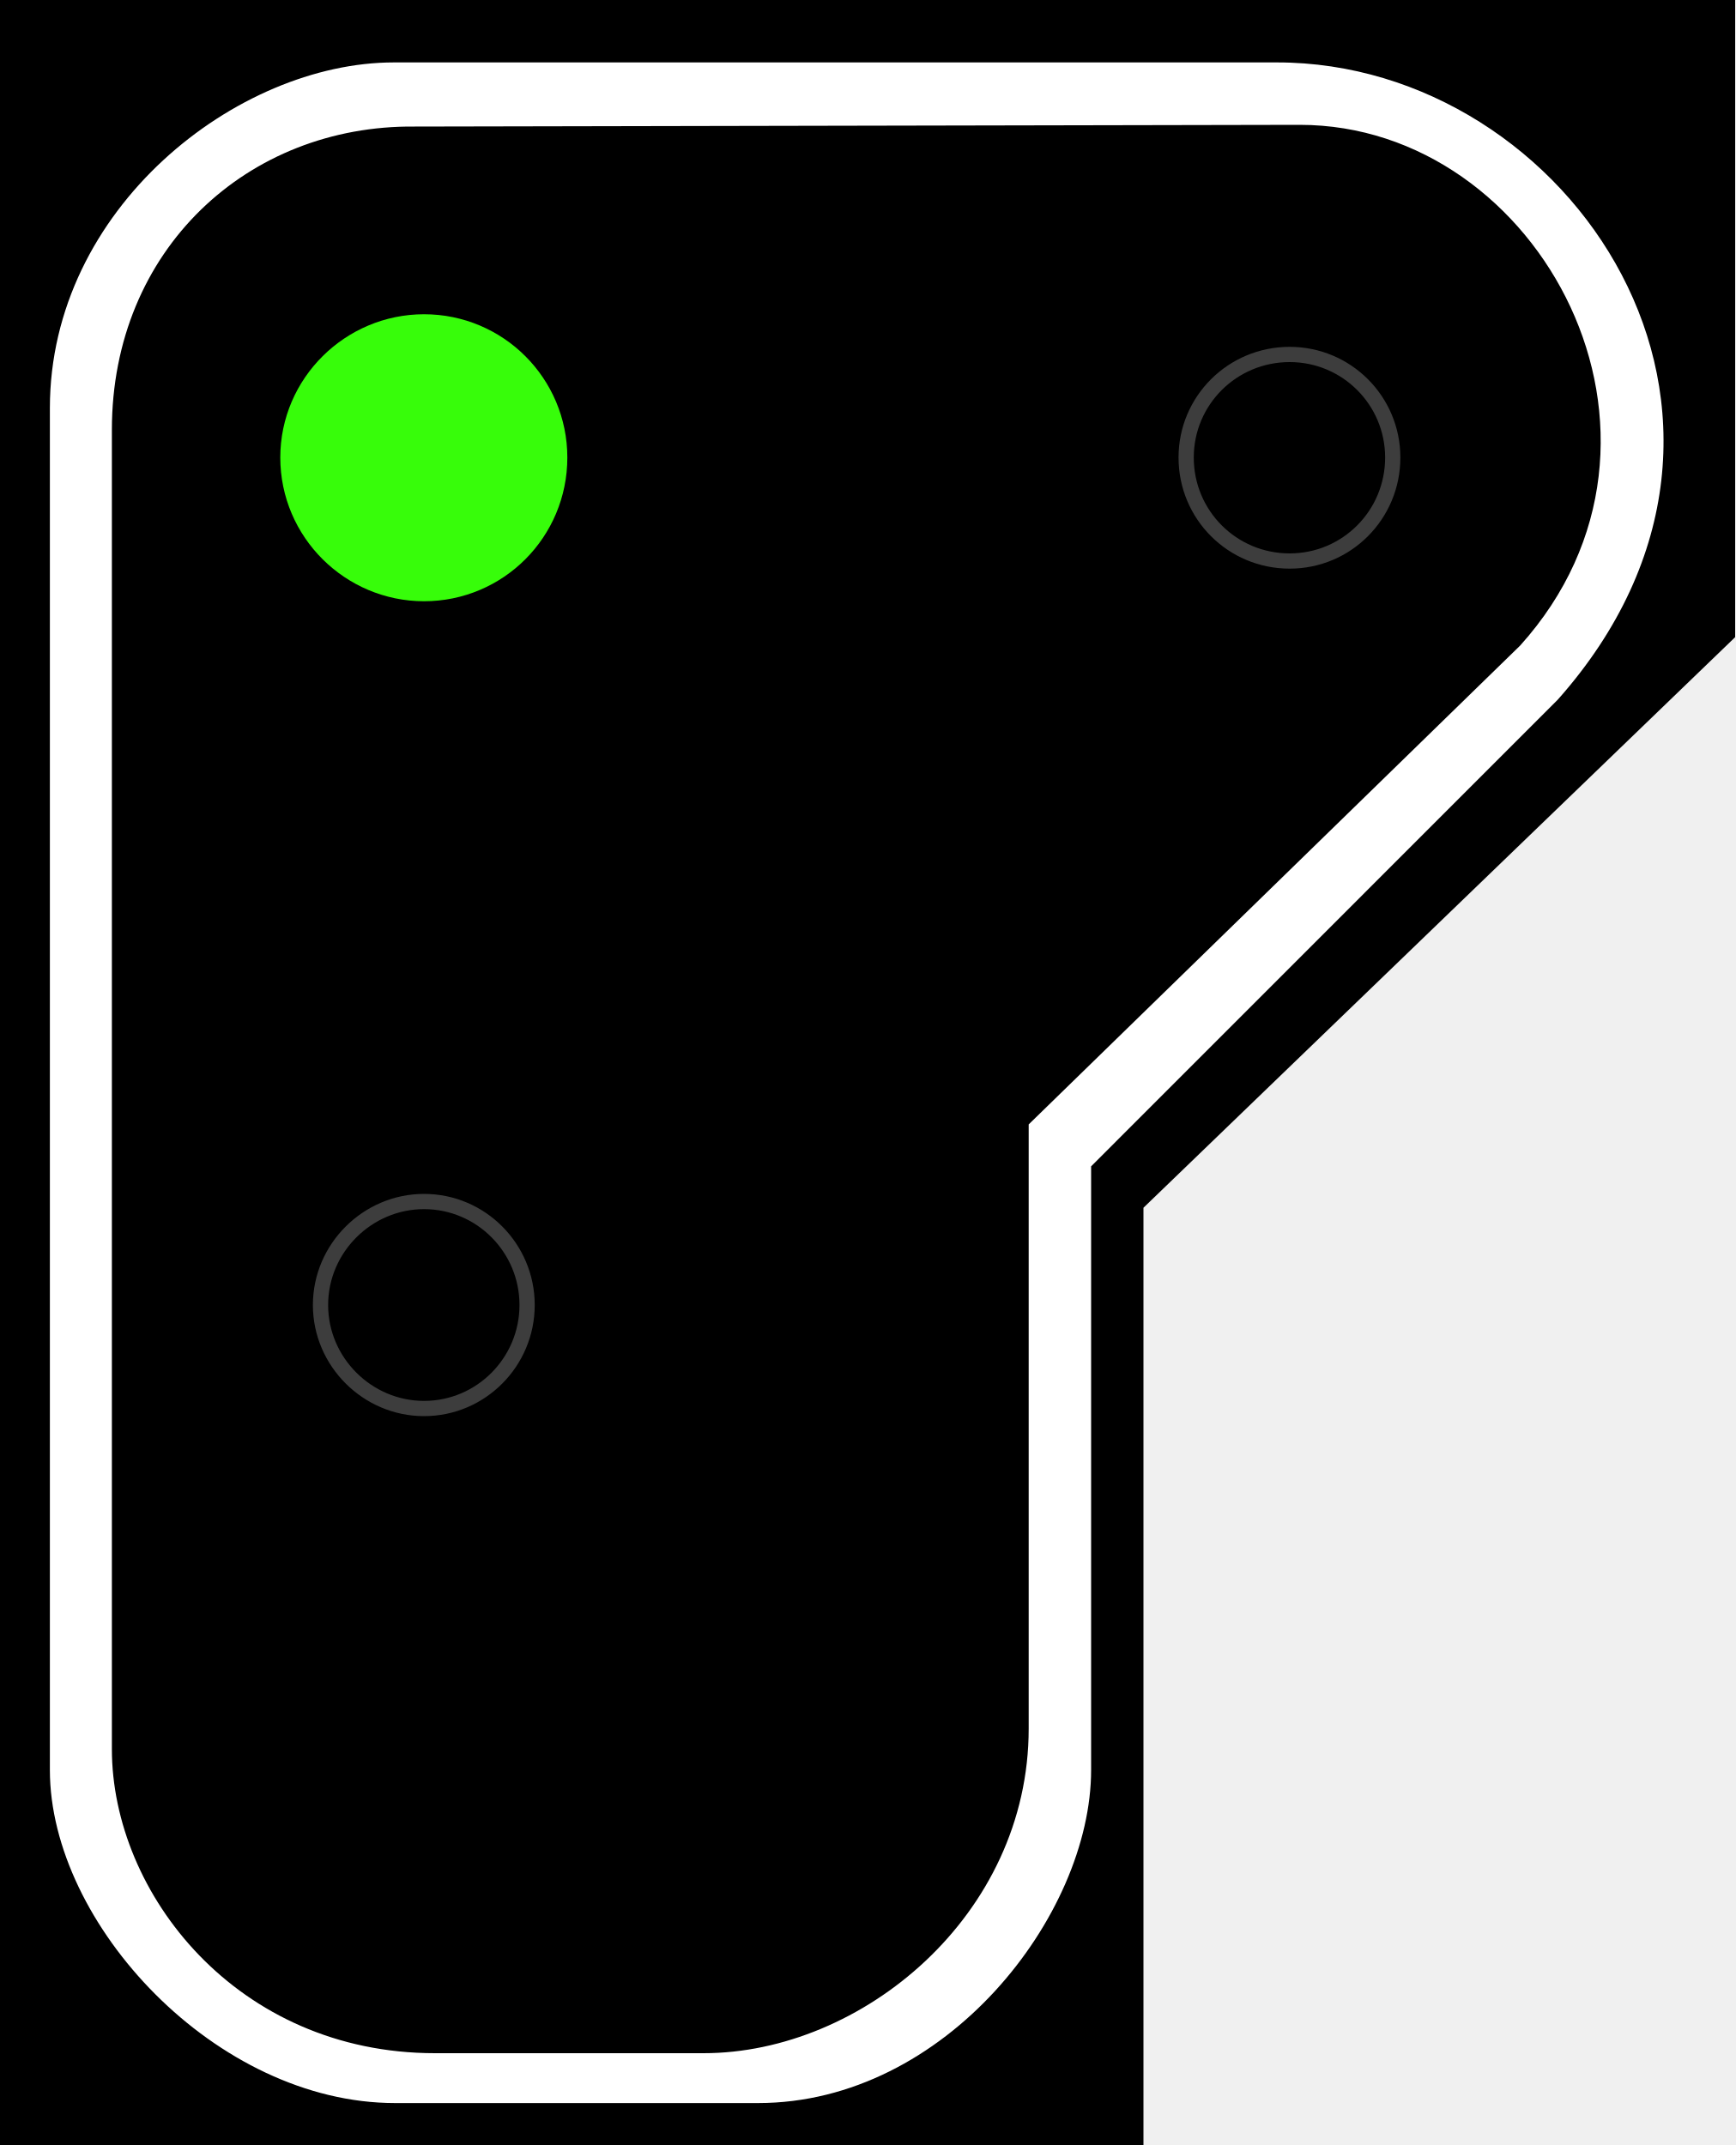
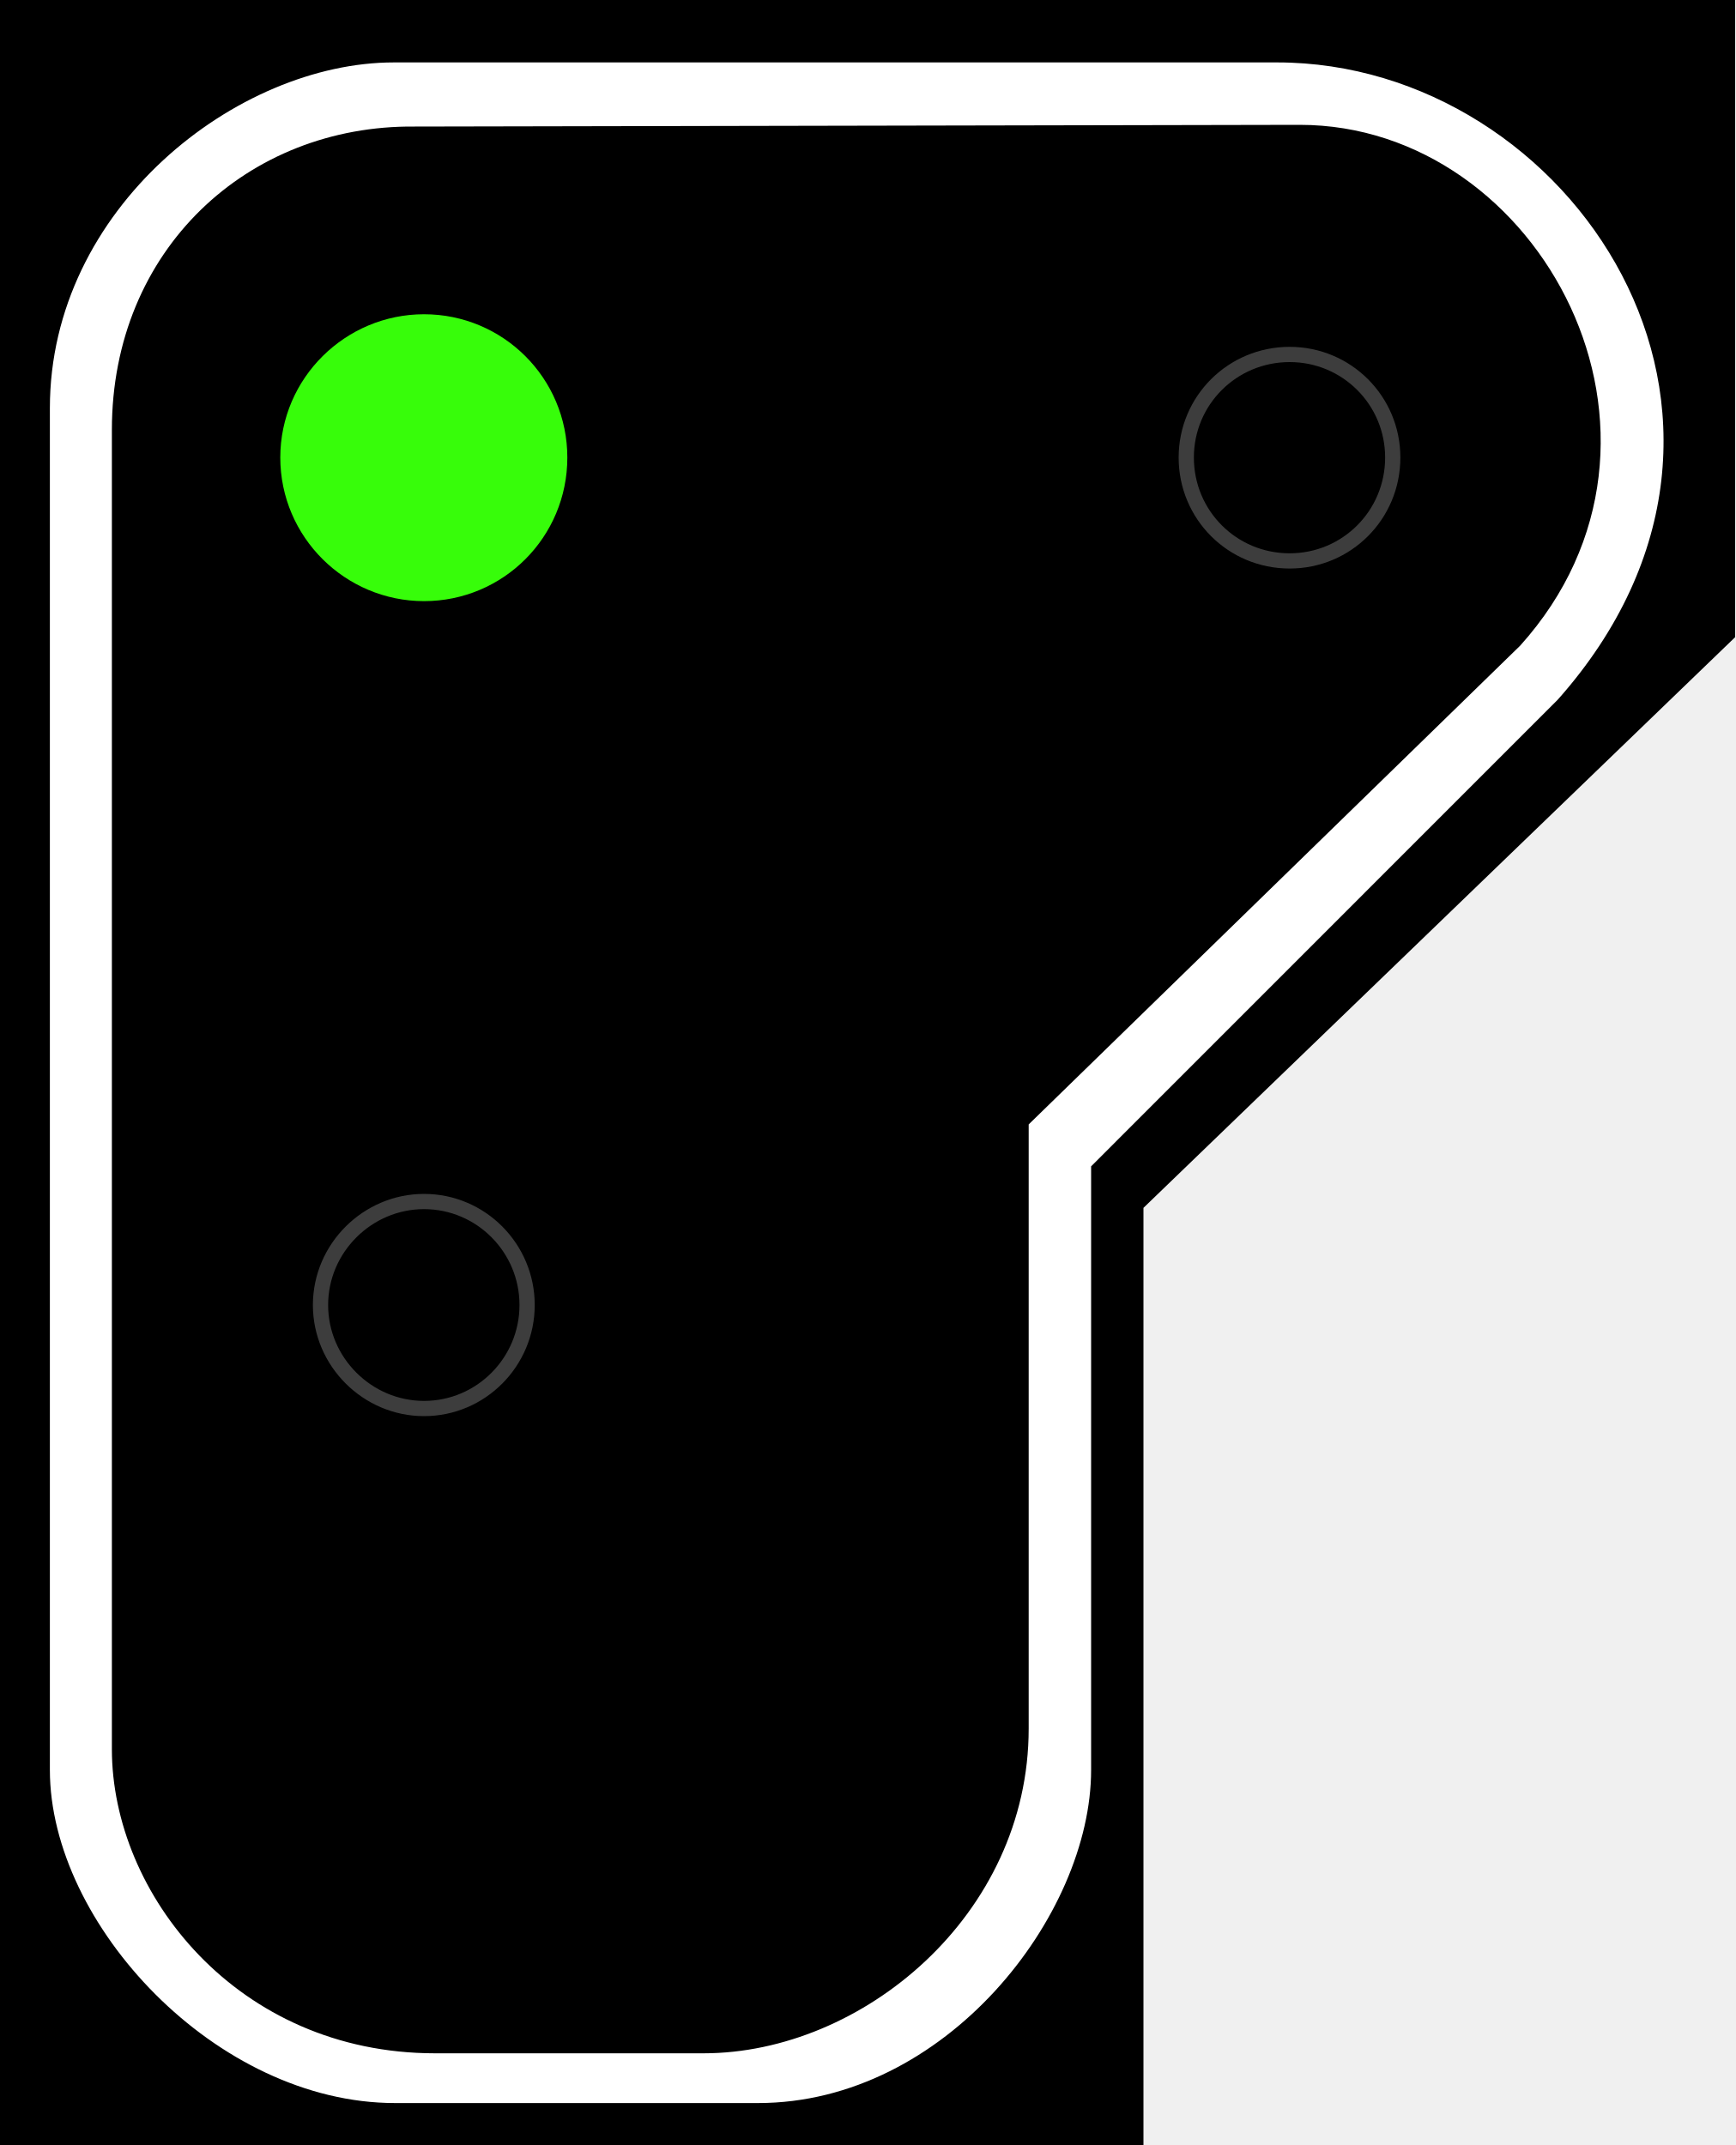
- <svg xmlns="http://www.w3.org/2000/svg" width="16.177" height="20" viewBox="0 0 16.177 20" version="1.1" id="svg8">
-   <defs id="defs2">
-     <radialGradient id="radial-pattern-0" gradientUnits="userSpaceOnUse" cx="22.377" cy="23.627" fx="22.377" fy="23.627" r="5.348" gradientTransform="matrix(-0.143579, 0.000000500028, 0.00000050875, 0.146084, 15.08845, 0.693863)">
-       <stop offset="0" stop-color="rgb(21.569%, 99.216%, 3.922%)" stop-opacity="1" id="stop1" />
-       <stop offset="1" stop-color="rgb(16.471%, 85.882%, 0.784%)" stop-opacity="1" id="stop2" />
-     </radialGradient>
-   </defs>
-   <path fill-rule="nonzero" fill="#000000" fill-opacity="1" d="m 0,0 h 16.176 v 5.941 l -5.516,5.32 V 20 H 0 Z m 0,0" id="path2" />
-   <path fill-rule="evenodd" fill="#ffffff" fill-opacity="1" d="m 3.672,0.582 h 8.234 c 2.734,0 4.961,3.301 2.617,5.941 L 10.172,10.875 v 5.629 c 0,1.355 -1.355,3.105 -3.105,3.105 H 3.684 c -1.668,0 -3.219,-1.668 -3.219,-3.105 V 3.805 c 0,-1.863 1.746,-3.223 3.207,-3.223 z m 0.195,0.598 8.25,-0.016 c 2.246,0 3.801,2.914 2.055,4.855 l -4.582,4.465 v 5.633 c 0,1.742 -1.555,3.027 -3.031,3.027 H 4.055 c -1.844,0 -3.012,-1.488 -3.012,-2.836 V 4.008 c 0,-1.68 1.266,-2.844 2.824,-2.828 z m 0,0" id="path3" />
-   <path fill="none" stroke-width="0.142" stroke-linecap="butt" stroke-linejoin="miter" stroke="#3d3d3d" stroke-opacity="1" stroke-miterlimit="4" d="m 4.914,12.168 c 0,0.531 -0.43,0.965 -0.961,0.965 -0.527,0 -0.965,-0.434 -0.965,-0.965 0,-0.531 0.438,-0.965 0.965,-0.965 0.531,0 0.961,0.434 0.961,0.965 z m 0,0" id="path6" />
-   <path fill="none" stroke-width="0.142" stroke-linecap="butt" stroke-linejoin="miter" stroke="#3d3d3d" stroke-opacity="1" stroke-miterlimit="4" d="m 12.984,4.266 c 0,0.535 -0.43,0.965 -0.961,0.965 -0.535,0 -0.965,-0.43 -0.965,-0.965 0,-0.531 0.43,-0.961 0.965,-0.961 0.531,0 0.961,0.43 0.961,0.961 z m 0,0" id="path8" />
-   <path fill-rule="nonzero" fill="url(#radial-pattern-0)" stroke-width="0.142" stroke-linecap="butt" stroke-linejoin="miter" stroke="rgb(16.471%, 85.49%, 0.784%)" stroke-opacity="0.725" stroke-miterlimit="4" d="m 4.914,4.266 c 0,0.535 -0.43,0.965 -0.961,0.965 -0.527,0 -0.965,-0.43 -0.965,-0.965 0,-0.531 0.438,-0.961 0.965,-0.961 0.531,0 0.961,0.43 0.961,0.961 z m 0,0" id="path6-3" style="fill:#37fd0a;fill-opacity:1;stroke:#37fd0a;stroke-width:0.75;stroke-dasharray:none;stroke-opacity:1" />
+ <svg xmlns="http://www.w3.org/2000/svg" width="16.177" height="20" viewBox="0 0 16.177 20">
+   <path fill-rule="nonzero" fill="rgb(0%, 0%, 0%)" fill-opacity="1" d="M 0 0 L 16.176 0 L 16.176 5.941 L 10.66 11.262 L 10.66 20 L 0 20 Z M 0 0 " />
+   <path fill-rule="evenodd" fill="rgb(100%, 100%, 100%)" fill-opacity="1" d="M 3.672 0.582 L 11.906 0.582 C 14.641 0.582 16.867 3.883 14.523 6.523 L 10.172 10.875 L 10.172 16.504 C 10.172 17.859 8.816 19.609 7.066 19.609 L 3.684 19.609 C 2.016 19.609 0.465 17.941 0.465 16.504 L 0.465 3.805 C 0.465 1.941 2.211 0.582 3.672 0.582 Z M 3.867 1.18 L 12.117 1.164 C 14.363 1.164 15.918 4.078 14.172 6.02 L 9.59 10.484 L 9.59 16.117 C 9.59 17.859 8.035 19.145 6.559 19.145 L 4.055 19.145 C 2.211 19.145 1.043 17.656 1.043 16.309 L 1.043 4.008 C 1.043 2.328 2.309 1.164 3.867 1.18 Z M 3.867 1.18 " />
+   <path fill="none" stroke-width="0.142" stroke-linecap="butt" stroke-linejoin="miter" stroke="rgb(23.922%, 23.922%, 23.922%)" stroke-opacity="1" stroke-miterlimit="4" d="M 4.914 12.168 C 4.914 12.699 4.484 13.133 3.953 13.133 C 3.426 13.133 2.988 12.699 2.988 12.168 C 2.988 11.637 3.426 11.203 3.953 11.203 C 4.484 11.203 4.914 11.637 4.914 12.168 Z M 4.914 12.168 " />
+   <path fill="none" stroke-width="0.142" stroke-linecap="butt" stroke-linejoin="miter" stroke="rgb(23.922%, 23.922%, 23.922%)" stroke-opacity="1" stroke-miterlimit="4" d="M 12.984 4.266 C 12.984 4.801 12.555 5.23 12.023 5.23 C 11.488 5.23 11.059 4.801 11.059 4.266 C 11.059 3.734 11.488 3.305 12.023 3.305 C 12.555 3.305 12.984 3.734 12.984 4.266 Z M 12.984 4.266 " />
+   <path fill-rule="nonzero" fill="rgb(21.569%, 99.216%, 3.922%)" fill-opacity="1" stroke-width="0.75" stroke-linecap="butt" stroke-linejoin="miter" stroke="rgb(21.569%, 99.216%, 3.922%)" stroke-opacity="1" stroke-miterlimit="4" d="M 4.914 4.266 C 4.914 4.801 4.484 5.23 3.953 5.23 C 3.426 5.23 2.988 4.801 2.988 4.266 C 2.988 3.734 3.426 3.305 3.953 3.305 C 4.484 3.305 4.914 3.734 4.914 4.266 Z M 4.914 4.266 " />
</svg>
